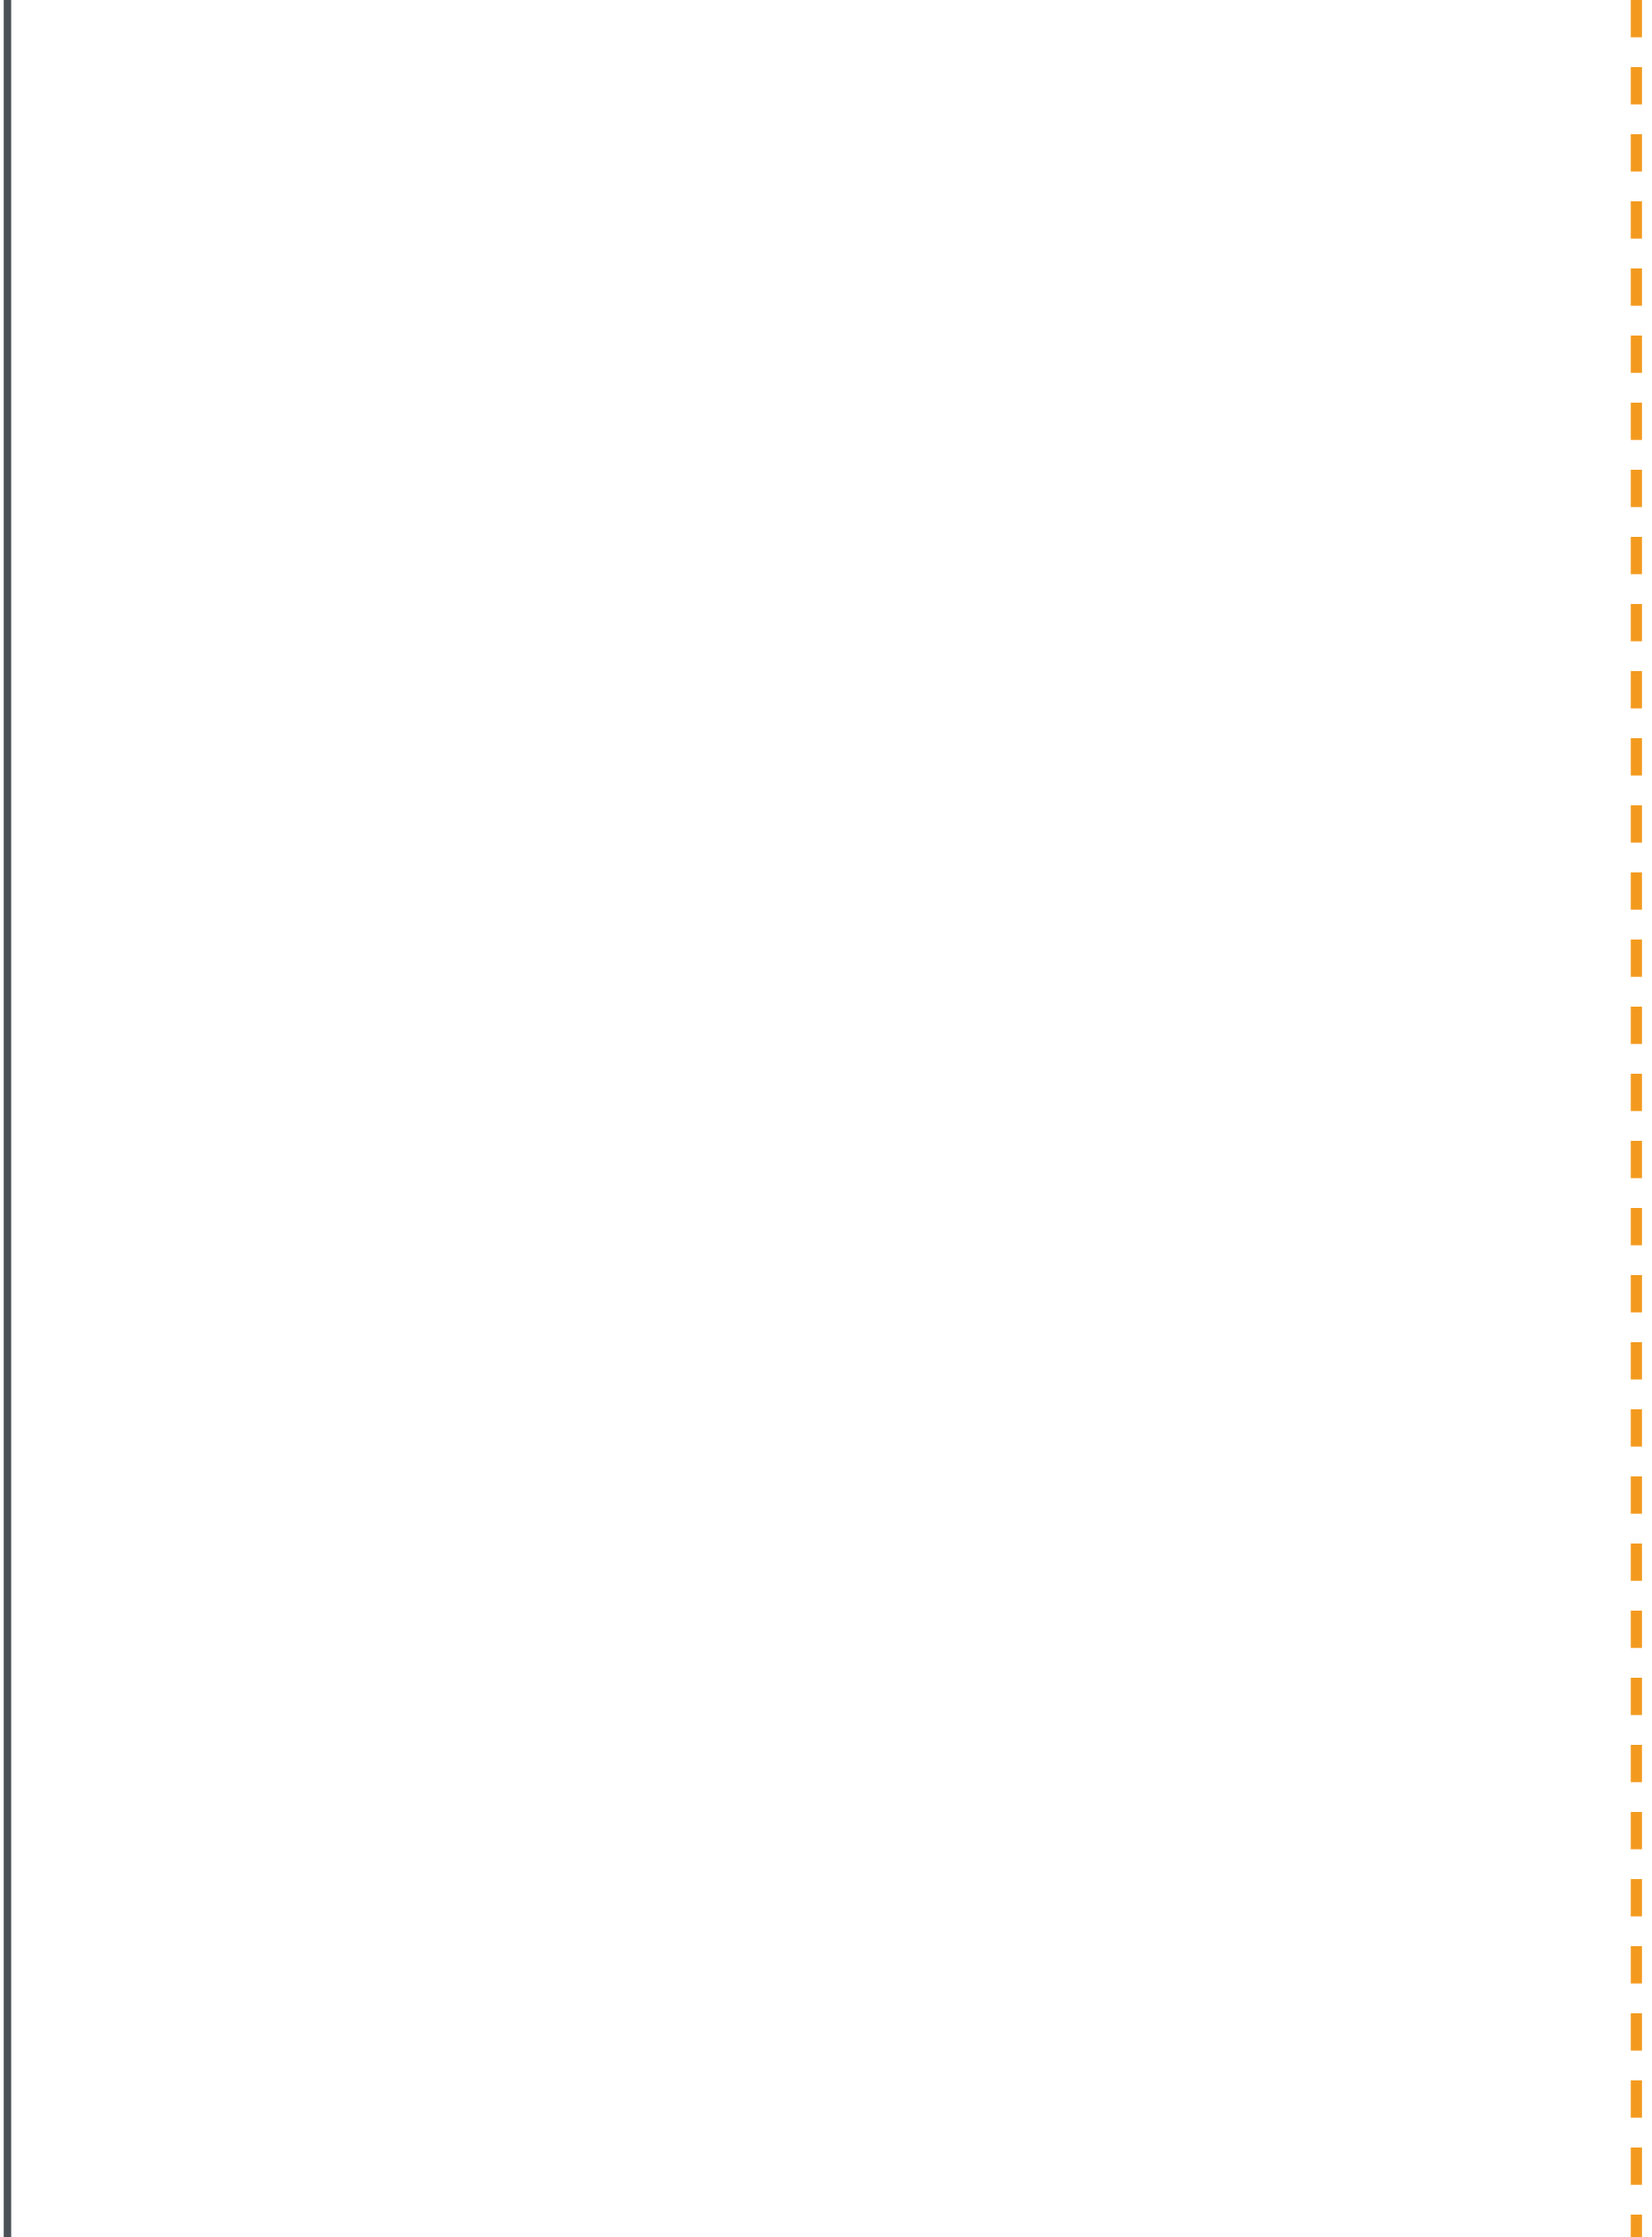
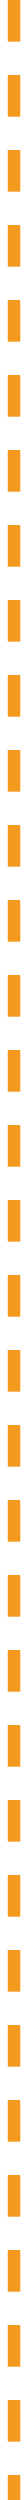
- <svg xmlns="http://www.w3.org/2000/svg" viewBox="858 300 443 600" width="443" height="600">
-   <path d="M860 300 V900" stroke="#4A5257" stroke-width="2" />
-   <path d="M1296.85 300 V900" stroke="#F39A1E" stroke-width="3" stroke-dasharray="10 8" />
+ <svg xmlns="http://www.w3.org/2000/svg" viewBox="1279 300 6 600" width="6" height="600">
+   <path d="M1282.362 300 V900" stroke="#F39A1E" stroke-width="3" stroke-dasharray="10 8" />
</svg>
